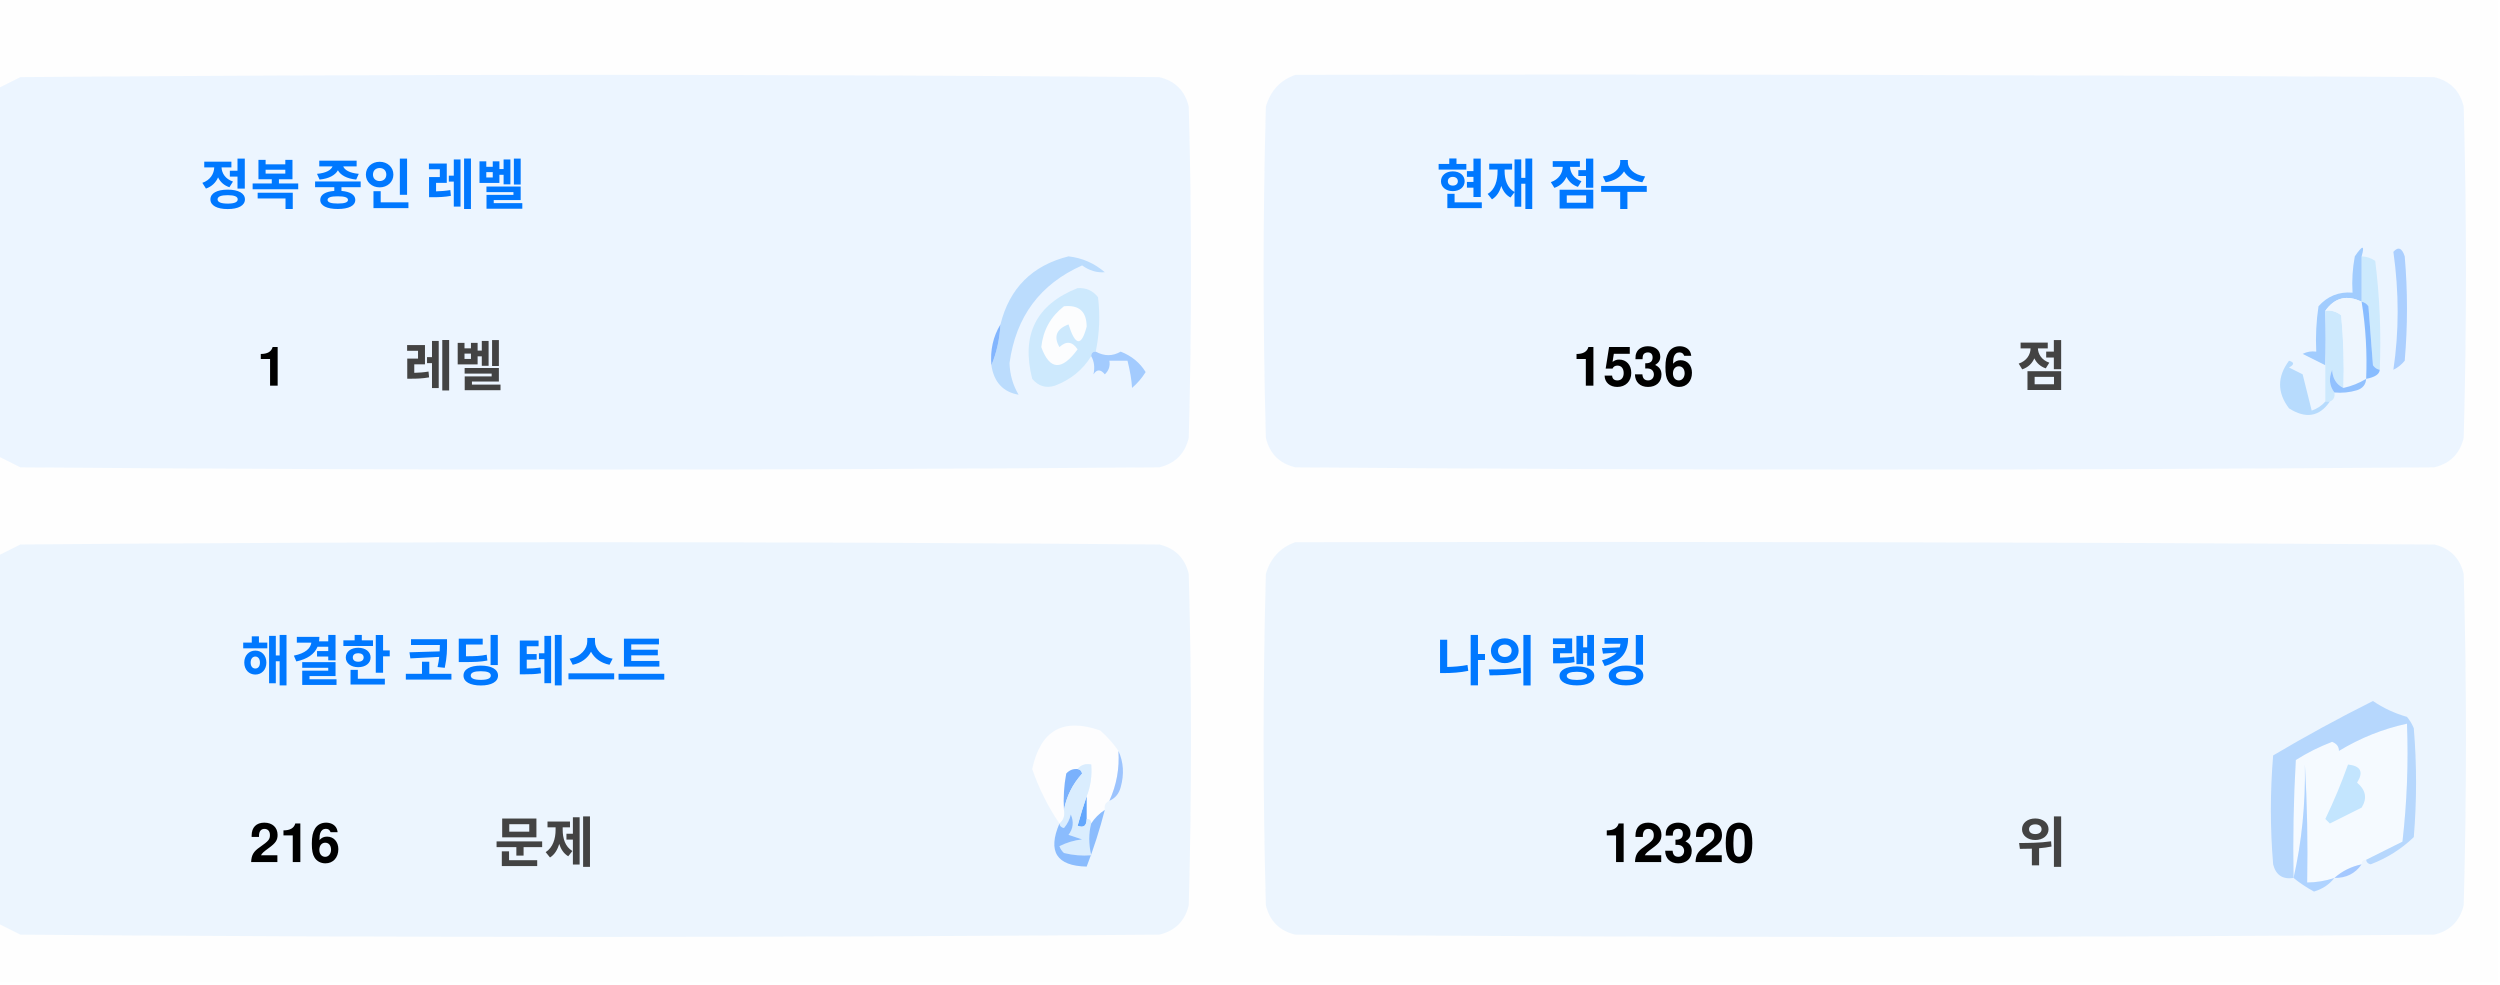
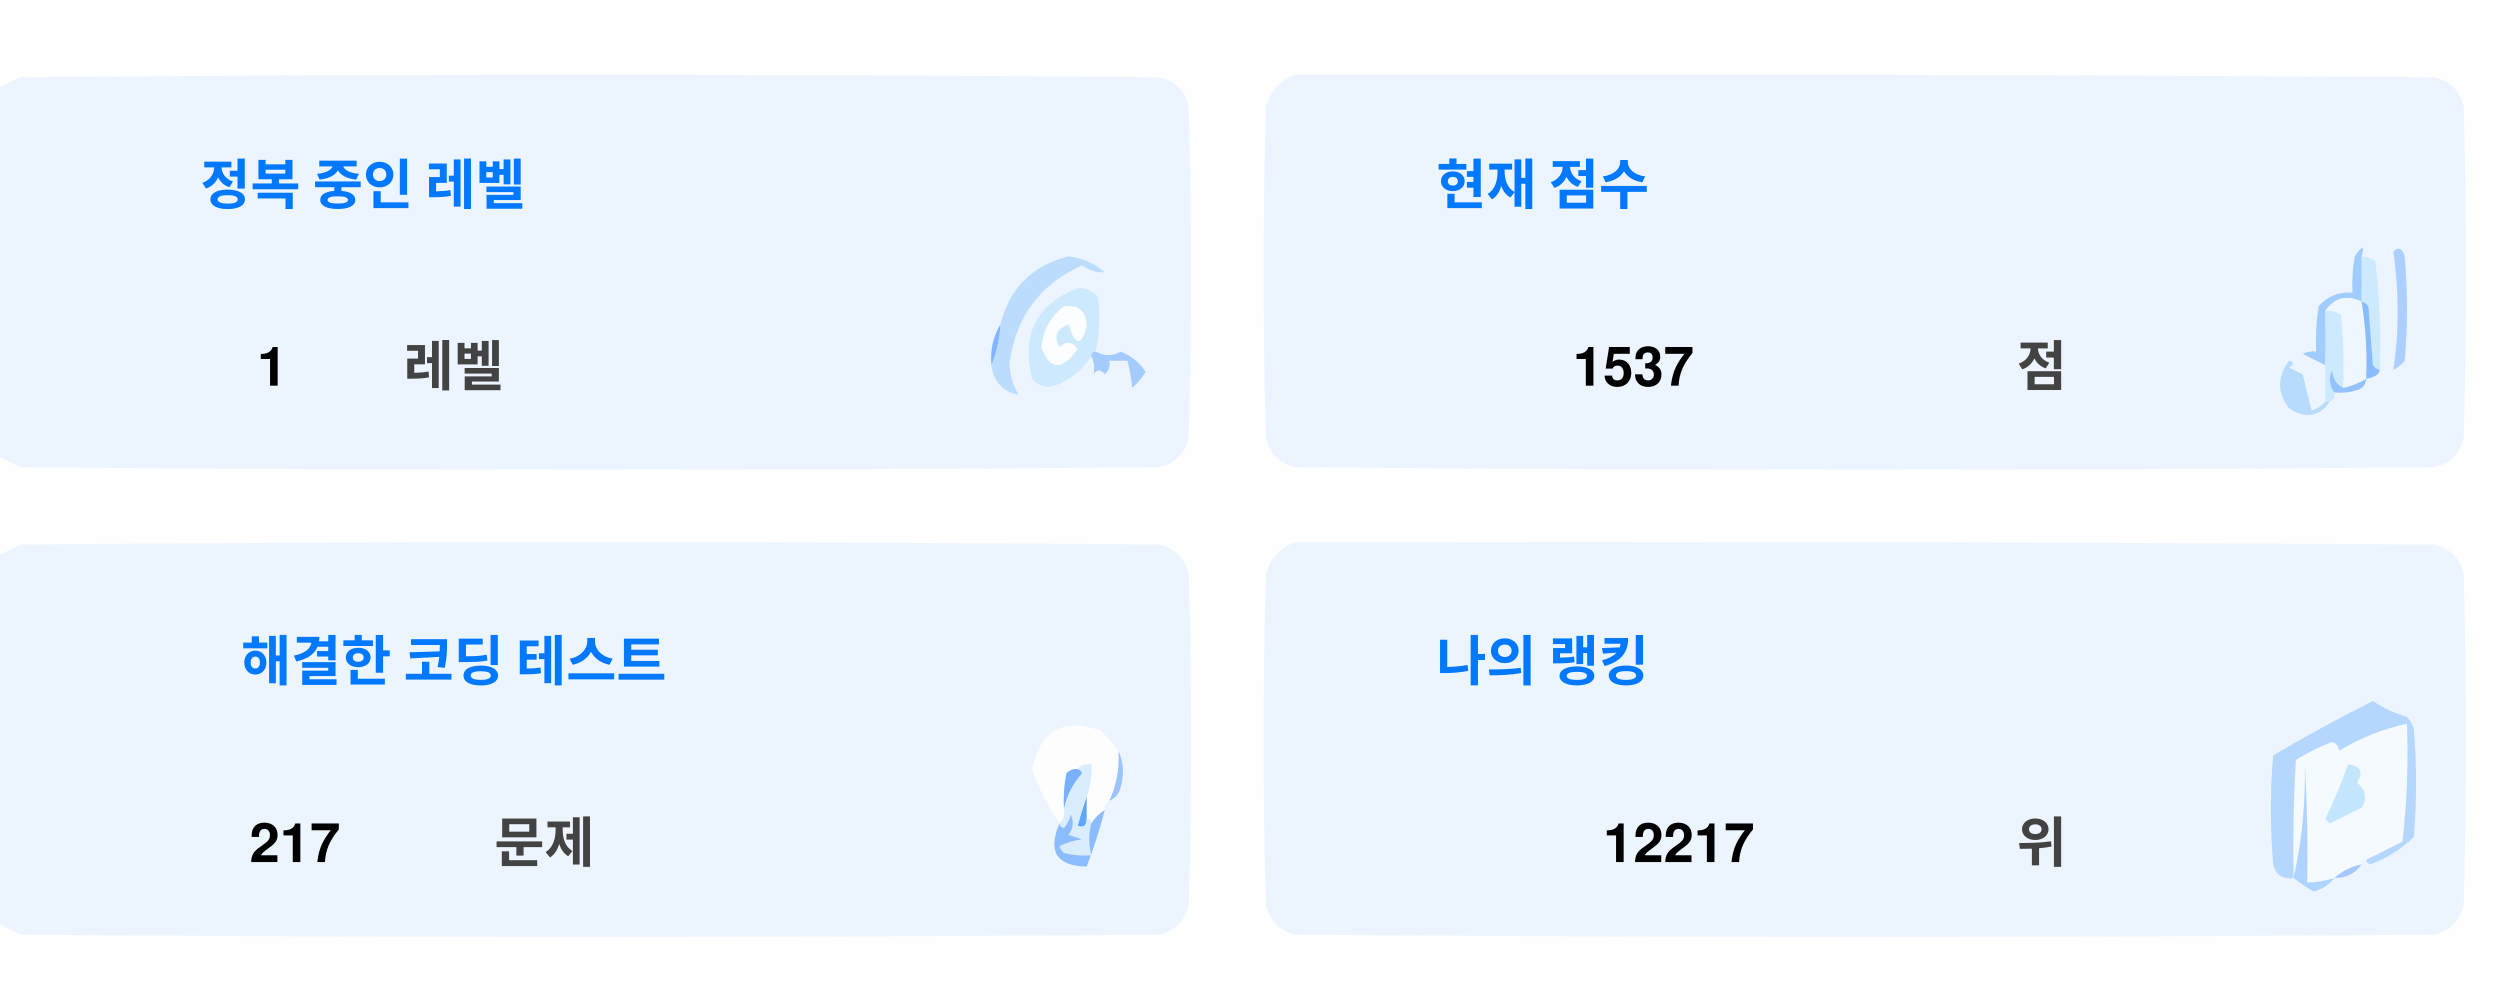
<svg xmlns="http://www.w3.org/2000/svg" version="1.1" width="551px" height="217px" style="shape-rendering:geometricPrecision; text-rendering:geometricPrecision; image-rendering:optimizeQuality; fill-rule:evenodd; clip-rule:evenodd">
  <style>.title {fill: #434343;font-size: 1rem;line-height: 1.5rem;font-weight: bold;font-family: -apple-system, BlinkMacSystemFont, Segoe UI, Helvetica, Arial, sans-serif, Apple Color Emoji, Segoe UI Emoji;}.desc {fill: #434343;font-size: 2.5rem;font-weight: bold;line-height: 1.5rem;font-family: -apple-system, BlinkMacSystemFont, Segoe UI, Helvetica, Arial, sans-serif, Apple Color Emoji, Segoe UI Emoji;}.desc-2 {fill: #434343;font-size: 1rem;font-weight: bold;line-height: 1.5rem;font-family: -apple-system, BlinkMacSystemFont, Segoe UI, Helvetica, Arial, sans-serif, Apple Color Emoji, Segoe UI Emoji;}.text, .desc {animation: twinkling 4s ease-in-out infinite;}@keyframes twinkling {40% { opacity: 1; }50% { opacity: 0.5; }60% { opacity: 1; }70% { opacity: 0.5; }80% { opacity: 1; }}</style>
  <g>
    <path style="opacity:1" fill="#fefefe" d="M -0.5,-0.5 C 183.167,-0.5 366.833,-0.5 550.5,-0.5C 550.5,71.833 550.5,144.167 550.5,216.5C 366.833,216.5 183.167,216.5 -0.5,216.5C -0.5,212.167 -0.5,207.833 -0.5,203.5C 1.14,204.32 2.807,205.153 4.5,206C 88.167,206.667 171.833,206.667 255.5,206C 259,205.167 261.167,203 262,199.5C 262.667,175.167 262.667,150.833 262,126.5C 261.167,123 259,120.833 255.5,120C 171.833,119.333 88.167,119.333 4.5,120C 2.807,120.847 1.14,121.68 -0.5,122.5C -0.5,115.167 -0.5,107.833 -0.5,100.5C 1.14,101.32 2.807,102.153 4.5,103C 88.167,103.667 171.833,103.667 255.5,103C 259,102.167 261.167,100 262,96.5C 262.667,72.167 262.667,47.833 262,23.5C 261.167,20 259,17.833 255.5,17C 171.833,16.333 88.167,16.333 4.5,17C 2.807,17.847 1.14,18.68 -0.5,19.5C -0.5,12.833 -0.5,6.167 -0.5,-0.5 Z" />
  </g>
  <g>
    <path style="opacity:1" fill="#ecf5ff" d="M -0.5,100.5 C -0.5,73.5 -0.5,46.5 -0.5,19.5C 1.14,18.68 2.807,17.847 4.5,17C 88.167,16.333 171.833,16.333 255.5,17C 259,17.833 261.167,20 262,23.5C 262.667,47.833 262.667,72.167 262,96.5C 261.167,100 259,102.167 255.5,103C 171.833,103.667 88.167,103.667 4.5,103C 2.807,102.153 1.14,101.32 -0.5,100.5 Z" />
  </g>
  <g>
    <path style="opacity:1" fill="#ecf5ff" d="M 285.5,16.5 C 369.167,16.333 452.834,16.5 536.5,17C 540,17.833 542.167,20 543,23.5C 543.667,47.833 543.667,72.167 543,96.5C 542.167,100 540,102.167 536.5,103C 452.833,103.667 369.167,103.667 285.5,103C 282,102.167 279.833,100 279,96.5C 278.333,72.167 278.333,47.833 279,23.5C 280.018,19.985 282.185,17.652 285.5,16.5 Z" />
  </g>
  <g>
    <path style="opacity:1" fill="#cdeafd" d="M 520.5,56.5 C 521.583,56.539 522.583,56.873 523.5,57.5C 524.498,65.472 524.831,73.472 524.5,81.5C 523.883,81.389 523.383,81.056 523,80.5C 522.667,76.167 522.333,71.833 522,67.5C 521.617,66.944 521.117,66.611 520.5,66.5C 520.5,63.167 520.5,59.833 520.5,56.5 Z" />
  </g>
  <g>
    <path style="opacity:1" fill="#abcfff" d="M 527.5,55.5 C 528.566,54.308 529.399,54.641 530,56.5C 530.667,64.167 530.667,71.833 530,79.5C 529.311,80.357 528.478,81.023 527.5,81.5C 528.758,73.08 528.758,64.414 527.5,55.5 Z" />
  </g>
  <g>
    <path style="opacity:1" fill="#bbdcfd" d="M 218.5,80.5 C 219.657,77.727 220.324,74.727 220.5,71.5C 222.49,63.51 227.49,58.51 235.5,56.5C 238.528,56.847 241.194,58.014 243.5,60C 241.744,60.141 240.078,59.641 238.5,58.5C 229.247,62.607 223.914,69.773 222.5,80C 222.565,82.526 223.232,84.859 224.5,87C 221.07,86.397 219.07,84.231 218.5,80.5 Z" />
  </g>
  <g>
    <path style="opacity:1" fill="#cde9fd" d="M 241.5,77.5 C 240.833,77.5 240.5,77.833 240.5,78.5C 238.628,81.529 235.961,83.695 232.5,85C 230.536,85.624 228.869,85.124 227.5,83.5C 225.021,73.791 228.354,67.124 237.5,63.5C 239.374,63.39 240.874,64.056 242,65.5C 242.497,69.524 242.331,73.524 241.5,77.5 Z" />
  </g>
  <g>
    <path style="opacity:1" fill="#fcfdfe" d="M 234.5,67.5 C 237.826,67.162 239.493,68.662 239.5,72C 238.334,76.434 237,76.267 235.5,71.5C 232.832,72.515 232.166,74.182 233.5,76.5C 235.017,75.089 236.351,75.256 237.5,77C 234.006,81.771 231.34,81.605 229.5,76.5C 229.904,72.771 231.571,69.771 234.5,67.5 Z" />
  </g>
  <g>
    <path style="opacity:1" fill="#a1ccfe" d="M 520.5,56.5 C 520.5,59.833 520.5,63.167 520.5,66.5C 517.238,64.922 514.572,65.589 512.5,68.5C 512.617,72.81 512.617,76.81 512.5,80.5C 510.86,79.68 509.193,78.847 507.5,78C 508.448,77.517 509.448,77.35 510.5,77.5C 510.335,74.15 510.502,70.817 511,67.5C 512.995,65.253 515.495,64.253 518.5,64.5C 518.336,61.813 518.503,59.146 519,56.5C 520.731,53.969 521.231,53.969 520.5,56.5 Z" />
  </g>
  <g>
    <path style="opacity:1" fill="#cde9fd" d="M 512.5,68.5 C 513.822,68.33 514.989,68.663 516,69.5C 516.499,74.823 516.666,80.156 516.5,85.5C 514.955,84.77 514.122,83.437 514,81.5C 513.22,83.387 513.387,85.054 514.5,86.5C 514.672,87.492 514.338,88.158 513.5,88.5C 513.167,88.5 512.833,88.5 512.5,88.5C 512.5,85.833 512.5,83.167 512.5,80.5C 512.617,76.81 512.617,72.81 512.5,68.5 Z" />
  </g>
  <g>
    <path style="opacity:1" fill="#eef6fe" d="M 520.5,66.5 C 521.407,72.106 521.74,77.773 521.5,83.5C 519.95,84.441 518.284,85.108 516.5,85.5C 516.666,80.156 516.499,74.823 516,69.5C 514.989,68.663 513.822,68.33 512.5,68.5C 514.572,65.589 517.238,64.922 520.5,66.5 Z" />
  </g>
  <g>
    <path style="opacity:1" fill="#88bcff" d="M 520.5,66.5 C 521.117,66.611 521.617,66.944 522,67.5C 522.333,71.833 522.667,76.167 523,80.5C 523.383,81.056 523.883,81.389 524.5,81.5C 524.445,82.469 523.445,83.136 521.5,83.5C 521.74,77.773 521.407,72.106 520.5,66.5 Z" />
  </g>
  <g>
    <path style="opacity:1" fill="#82b5fe" d="M 220.5,71.5 C 220.324,74.727 219.657,77.727 218.5,80.5C 218.215,77.171 218.882,74.171 220.5,71.5 Z" />
  </g>
  <g>
    <path style="opacity:1" fill="#a3cbfe" d="M 240.5,78.5 C 240.5,77.833 240.833,77.5 241.5,77.5C 243.391,78.536 245.224,78.536 247,77.5C 249.391,78.429 251.225,79.929 252.5,82C 251.681,83.319 250.681,84.486 249.5,85.5C 249.409,83.777 249.075,81.777 248.5,79.5C 247.167,79.5 245.833,79.5 244.5,79.5C 244.719,80.675 244.386,81.675 243.5,82.5C 242.575,81.359 241.741,81.359 241,82.5C 241.331,80.981 241.164,79.648 240.5,78.5 Z" />
  </g>
  <g>
    <path style="opacity:1" fill="#b7dbfd" d="M 512.5,88.5 C 512.833,88.5 513.167,88.5 513.5,88.5C 511.199,91.857 508.199,92.357 504.5,90C 501.872,86.535 501.872,83.035 504.5,79.5C 505.696,79.846 505.696,80.346 504.5,81C 505.5,81.5 506.5,82 507.5,82.5C 508.167,85.167 508.833,87.833 509.5,90.5C 510.739,90.058 511.739,89.391 512.5,88.5 Z" />
  </g>
  <g>
    <path style="opacity:1" fill="#92c1fe" d="M 516.5,85.5 C 518.284,85.108 519.95,84.441 521.5,83.5C 521.423,84.75 520.756,85.583 519.5,86C 517.866,86.493 516.199,86.66 514.5,86.5C 513.387,85.054 513.22,83.387 514,81.5C 514.122,83.437 514.955,84.77 516.5,85.5 Z" />
  </g>
  <g>
    <path style="opacity:1" fill="#ecf5fe" d="M -0.5,203.5 C -0.5,176.5 -0.5,149.5 -0.5,122.5C 1.14,121.68 2.807,120.847 4.5,120C 88.167,119.333 171.833,119.333 255.5,120C 259,120.833 261.167,123 262,126.5C 262.667,150.833 262.667,175.167 262,199.5C 261.167,203 259,205.167 255.5,206C 171.833,206.667 88.167,206.667 4.5,206C 2.807,205.153 1.14,204.32 -0.5,203.5 Z" />
  </g>
  <g>
    <path style="opacity:1" fill="#ecf5fe" d="M 285.5,119.5 C 369.167,119.333 452.834,119.5 536.5,120C 540,120.833 542.167,123 543,126.5C 543.667,150.833 543.667,175.167 543,199.5C 542.167,203 540,205.167 536.5,206C 452.833,206.667 369.167,206.667 285.5,206C 282,205.167 279.833,203 279,199.5C 278.333,175.167 278.333,150.833 279,126.5C 280.018,122.985 282.185,120.652 285.5,119.5 Z" />
  </g>
  <g>
    <path style="opacity:1" fill="#fdfdfe" d="M 246.5,165.5 C 246.758,169.367 246.092,173.034 244.5,176.5C 243.662,176.842 243.328,177.508 243.5,178.5C 242.272,179.306 241.272,180.306 240.5,181.5C 240.5,180.833 240.167,180.5 239.5,180.5C 239.5,178.833 239.5,177.167 239.5,175.5C 240.369,173.283 240.702,170.95 240.5,168.5C 239.209,168.263 238.209,168.596 237.5,169.5C 236.504,169.414 235.671,169.748 235,170.5C 234.503,173.146 234.336,175.813 234.5,178.5C 234.737,179.791 234.404,180.791 233.5,181.5C 230.986,177.806 228.986,173.806 227.5,169.5C 229.309,160.957 234.309,158.124 242.5,161C 244.07,162.397 245.404,163.897 246.5,165.5 Z" />
  </g>
  <g>
    <path style="opacity:1" fill="#f5faff" d="M 521.5,189.5 C 520.833,189.5 520.5,189.833 520.5,190.5C 518.181,190.992 516.181,191.992 514.5,193.5C 512.565,194.15 510.565,194.483 508.5,194.5C 508.666,185.827 508.5,177.16 508,168.5C 508.141,177.227 507.308,185.56 505.5,193.5C 505.334,184.827 505.5,176.16 506,167.5C 508.527,165.903 511.194,164.57 514,163.5C 515.011,163.892 515.511,164.559 515.5,165.5C 520.21,162.641 525.21,160.641 530.5,159.5C 530.831,168.192 530.498,176.859 529.5,185.5C 526.807,186.847 524.14,188.18 521.5,189.5 Z" />
  </g>
  <g>
    <path style="opacity:1" fill="#b6d7fd" d="M 521.5,189.5 C 524.14,188.18 526.807,186.847 529.5,185.5C 530.498,176.859 530.831,168.192 530.5,159.5C 525.21,160.641 520.21,162.641 515.5,165.5C 515.511,164.559 515.011,163.892 514,163.5C 511.194,164.57 508.527,165.903 506,167.5C 505.5,176.16 505.334,184.827 505.5,193.5C 503.089,193.863 501.589,192.863 501,190.5C 500.333,182.5 500.333,174.5 501,166.5C 508.173,162.246 515.507,158.246 523,154.5C 525.304,156.068 527.804,157.235 530.5,158C 531.126,158.75 531.626,159.584 532,160.5C 532.667,168.5 532.667,176.5 532,184.5C 529.292,187.111 526.125,189.111 522.5,190.5C 521.893,190.376 521.56,190.043 521.5,189.5 Z" />
  </g>
  <g>
    <path style="opacity:1" fill="#c3e5fe" d="M 517.5,168.5 C 520.317,168.801 520.984,170.134 519.5,172.5C 521.439,174.122 521.772,175.956 520.5,178C 518.167,179.167 515.833,180.333 513.5,181.5C 513.167,181.167 512.833,180.833 512.5,180.5C 514.414,176.515 516.081,172.515 517.5,168.5 Z" />
  </g>
  <g>
    <path style="opacity:1" fill="#7ab1fc" d="M 237.5,169.5 C 238.043,169.56 238.376,169.893 238.5,170.5C 236.395,172.836 235.062,175.503 234.5,178.5C 234.336,175.813 234.503,173.146 235,170.5C 235.671,169.748 236.504,169.414 237.5,169.5 Z" />
  </g>
  <g>
    <path style="opacity:1" fill="#afd3ff" d="M 514.5,193.5 C 513.378,194.947 511.878,195.947 510,196.5C 508.348,195.601 506.848,194.601 505.5,193.5C 507.308,185.56 508.141,177.227 508,168.5C 508.5,177.16 508.666,185.827 508.5,194.5C 510.565,194.483 512.565,194.15 514.5,193.5 Z" />
  </g>
  <g>
    <path style="opacity:1" fill="#9cc3fd" d="M 246.5,165.5 C 247.634,167.966 247.801,170.633 247,173.5C 246.623,174.942 245.79,175.942 244.5,176.5C 246.092,173.034 246.758,169.367 246.5,165.5 Z" />
  </g>
  <g>
    <path style="opacity:1" fill="#62a6fc" d="M 239.5,175.5 C 239.5,177.167 239.5,178.833 239.5,180.5C 239.483,182.028 238.816,182.528 237.5,182C 238.117,179.723 238.784,177.556 239.5,175.5 Z" />
  </g>
  <g>
    <path style="opacity:1" fill="#daedfe" d="M 237.5,169.5 C 238.209,168.596 239.209,168.263 240.5,168.5C 240.702,170.95 240.369,173.283 239.5,175.5C 238.784,177.556 238.117,179.723 237.5,182C 238.816,182.528 239.483,182.028 239.5,180.5C 240.167,180.5 240.5,180.833 240.5,181.5C 239.918,183.669 239.918,186.002 240.5,188.5C 238.473,188.662 236.473,188.495 234.5,188C 234.043,187.586 233.709,187.086 233.5,186.5C 235.078,185.702 236.744,185.202 238.5,185C 237.5,184.667 236.5,184.333 235.5,184C 236.554,182.612 236.72,181.112 236,179.5C 235.751,180.624 235.251,181.624 234.5,182.5C 233.893,182.376 233.56,182.043 233.5,181.5C 234.404,180.791 234.737,179.791 234.5,178.5C 235.062,175.503 236.395,172.836 238.5,170.5C 238.376,169.893 238.043,169.56 237.5,169.5 Z" />
  </g>
  <g>
    <path style="opacity:1" fill="#8bbcfd" d="M 243.5,178.5 C 242.395,182.803 241.062,186.969 239.5,191C 232.857,190.847 230.857,187.68 233.5,181.5C 233.56,182.043 233.893,182.376 234.5,182.5C 235.251,181.624 235.751,180.624 236,179.5C 236.72,181.112 236.554,182.612 235.5,184C 236.5,184.333 237.5,184.667 238.5,185C 236.744,185.202 235.078,185.702 233.5,186.5C 233.709,187.086 234.043,187.586 234.5,188C 236.473,188.495 238.473,188.662 240.5,188.5C 239.918,186.002 239.918,183.669 240.5,181.5C 241.272,180.306 242.272,179.306 243.5,178.5 Z" />
  </g>
  <g>
    <path style="opacity:1" fill="#a4c8ff" d="M 520.5,190.5 C 519.089,192.539 517.089,193.539 514.5,193.5C 516.181,191.992 518.181,190.992 520.5,190.5 Z" />
  </g>
  <text text-anchor="middle" x="80" y="45" class="title" style="fill:#0078ff;" stroke="#none" stroke-width="1">정복 중인 레벨</text>
  <text text-anchor="middle" x="60" y="85" class="desc" style="fill:#000000;" stroke="#none" stroke-width="1">1</text>
  <text text-anchor="middle" x="100" y="85" class="desc-2" style="fill:#434343;" stroke="#none" stroke-width="1">레벨</text>
  <text text-anchor="middle" x="340" y="45" class="title" style="fill:#0078ff;" stroke="#none" stroke-width="1">현재 점수</text>
-   <text text-anchor="middle" x="360" y="85" class="desc" style="fill:#000000;" stroke="#none" stroke-width="1">1536</text>
+   <text text-anchor="middle" x="360" y="85" class="desc" style="fill:#000000;" stroke="#none" stroke-width="1">1537</text>
  <text text-anchor="middle" x="450" y="85" class="desc-2" style="fill:#434343;" stroke="#none" stroke-width="1">점</text>
  <text text-anchor="middle" x="100" y="150" class="title" style="fill:#0078ff;" stroke="#none" stroke-width="1">해결한 코딩 테스트</text>
-   <text text-anchor="middle" x="65" y="190" class="desc" style="fill:#000000;" stroke="#none" stroke-width="1">216</text>
+   <text text-anchor="middle" x="65" y="190" class="desc" style="fill:#000000;" stroke="#none" stroke-width="1">217</text>
  <text text-anchor="middle" x="120" y="190" class="desc-2" style="fill:#434343;" stroke="#none" stroke-width="1">문제</text>
  <text text-anchor="middle" x="340" y="150" class="title" style="fill:#0078ff;" stroke="#none" stroke-width="1">나의 랭킹</text>
-   <text text-anchor="middle" x="370" y="190" class="desc" style="fill:#000000;" stroke="#none" stroke-width="1">12320</text>
+   <text text-anchor="middle" x="370" y="190" class="desc" style="fill:#000000;" stroke="#none" stroke-width="1">12217</text>
  <text text-anchor="middle" x="450" y="190" class="desc-2" style="fill:#434343;" stroke="#none" stroke-width="1">위</text>
</svg>
